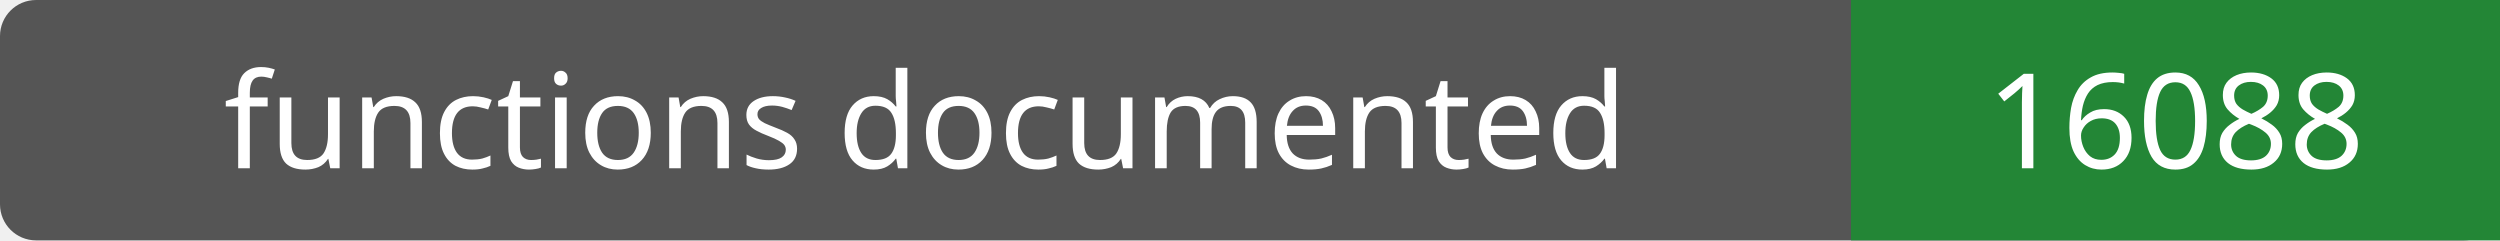
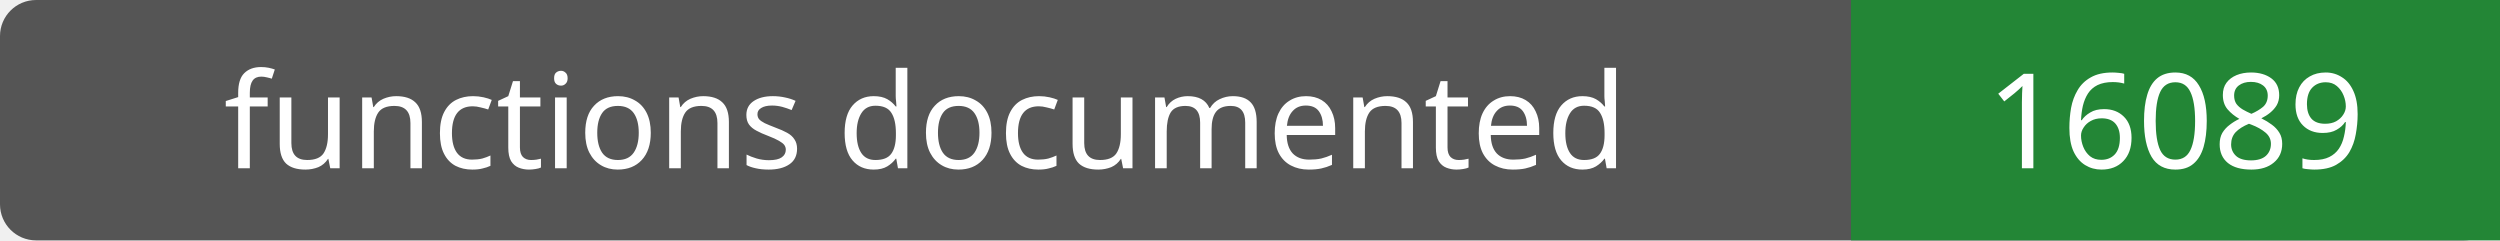
- <svg xmlns="http://www.w3.org/2000/svg" width="208" height="20" role="img" aria-label="functions documented: 16088">
+ <svg xmlns="http://www.w3.org/2000/svg" width="208" height="20" role="img" aria-label="functions documented: 16089">
  <rect width="208" height="20" rx="3" fill="#555" />
  <path fill="#238636" d="M154 0h54v20H154z" />
  <g fill="#fff" text-anchor="middle" font-family="Verdana,sans-serif" font-size="11">
    <text x="77.0" y="14">functions documented</text>
-     <text x="181.0" y="14">16088</text>
+     <text x="181.0" y="14">16089</text>
  </g>
</svg>
